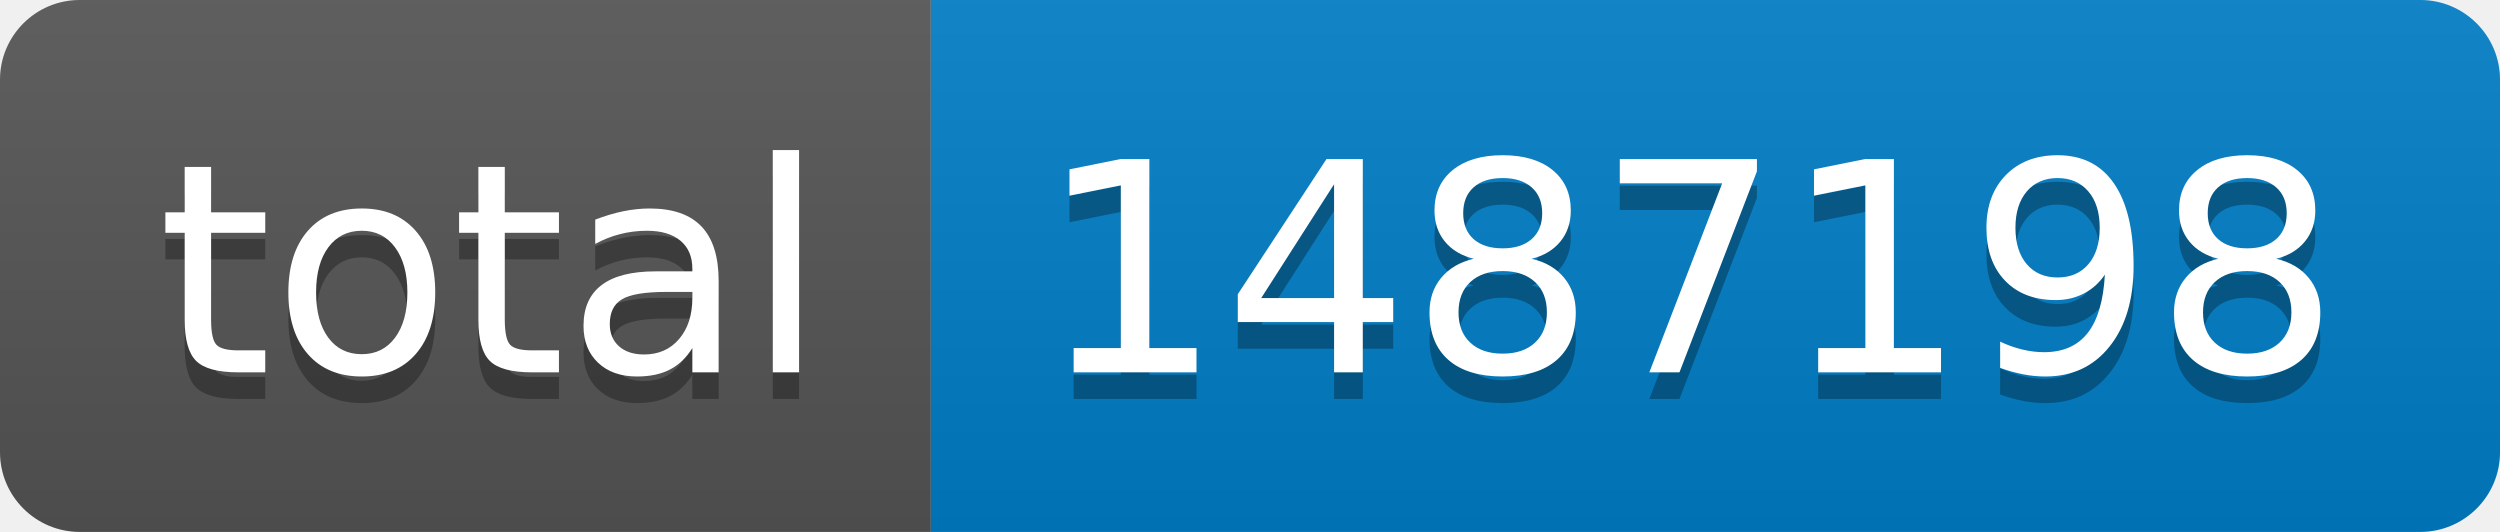
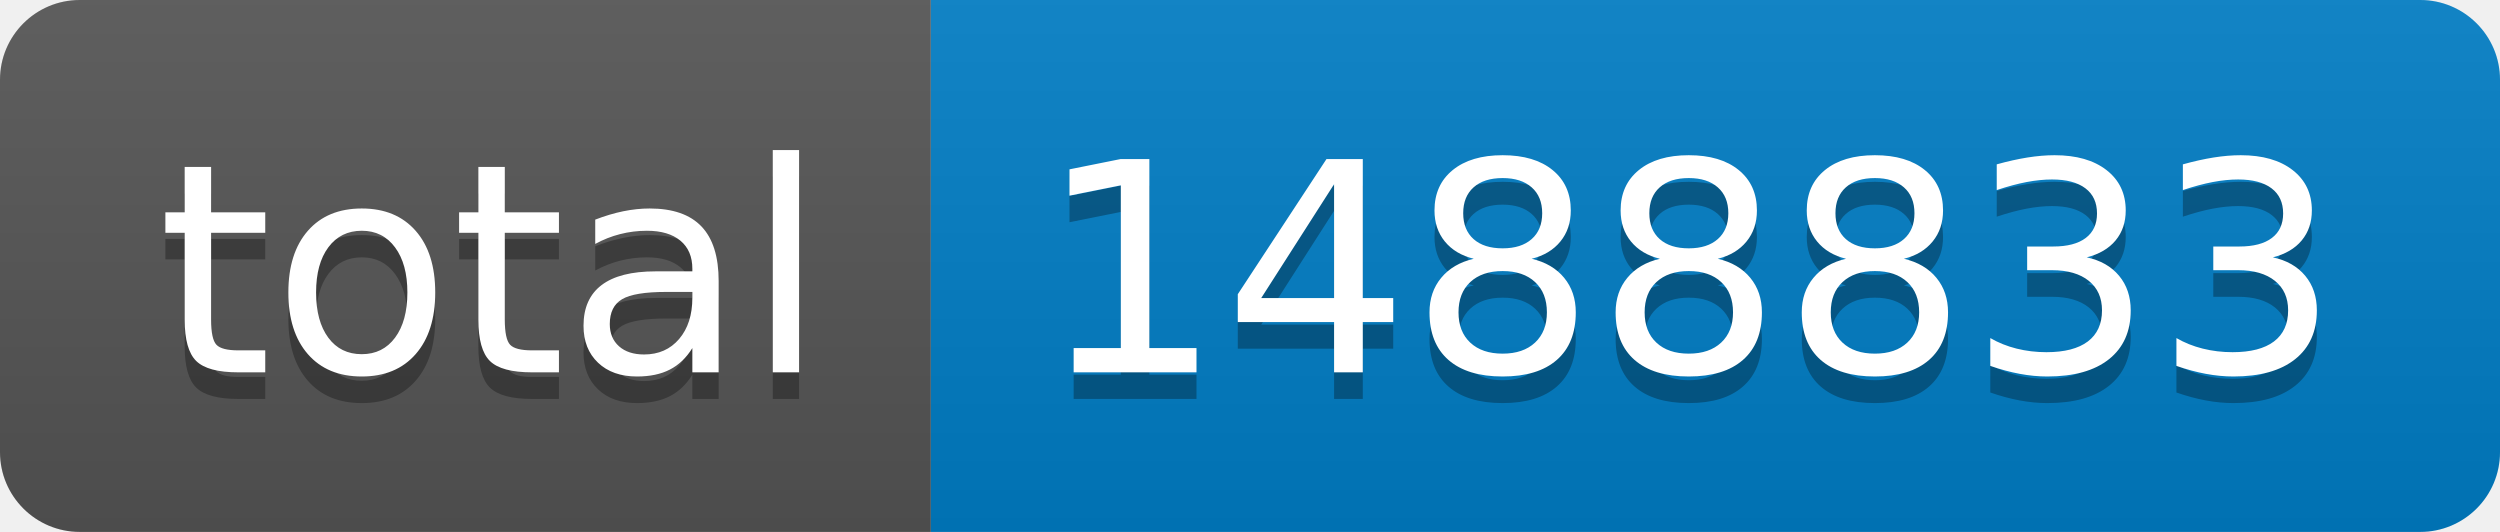
- <svg xmlns="http://www.w3.org/2000/svg" width="94" height="20" role="img" aria-label="total: 1487198">
+ <svg xmlns="http://www.w3.org/2000/svg" width="94" height="20" role="img" aria-label="total: 1488833">
  <linearGradient id="s" x2="0" y2="100%">
    <stop offset="0" stop-color="#bbb" stop-opacity=".1" />
    <stop offset="1" stop-opacity=".1" />
  </linearGradient>
  <clipPath id="r">
    <rect width="94" height="20" rx="3" fill="#fff" />
  </clipPath>
  <g clip-path="url(#r)">
    <rect width="35" height="20" fill="#555" />
    <rect x="35" width="59" height="20" fill="#007ec6" />
    <rect width="94" height="20" fill="url(#s)" />
  </g>
  <g fill="#fff" text-anchor="middle" font-family="Verdana,Geneva,DejaVu Sans,sans-serif" text-rendering="geometricPrecision" font-size="110">
    <text aria-hidden="true" x="185" y="150" fill="#010101" fill-opacity=".3" transform="scale(.1)" textLength="250">total</text>
    <text x="185" y="140" transform="scale(.1)" fill="#fff" textLength="250">total</text>
-     <text aria-hidden="true" x="635" y="150" fill="#010101" fill-opacity=".3" transform="scale(.1)" textLength="490">1487198</text>
-     <text x="635" y="140" transform="scale(.1)" fill="#fff" textLength="490">1487198</text>
+     <text aria-hidden="true" x="635" y="150" fill="#010101" fill-opacity=".3" transform="scale(.1)" textLength="490">1488833</text>
+     <text x="635" y="140" transform="scale(.1)" fill="#fff" textLength="490">1488833</text>
  </g>
</svg>
